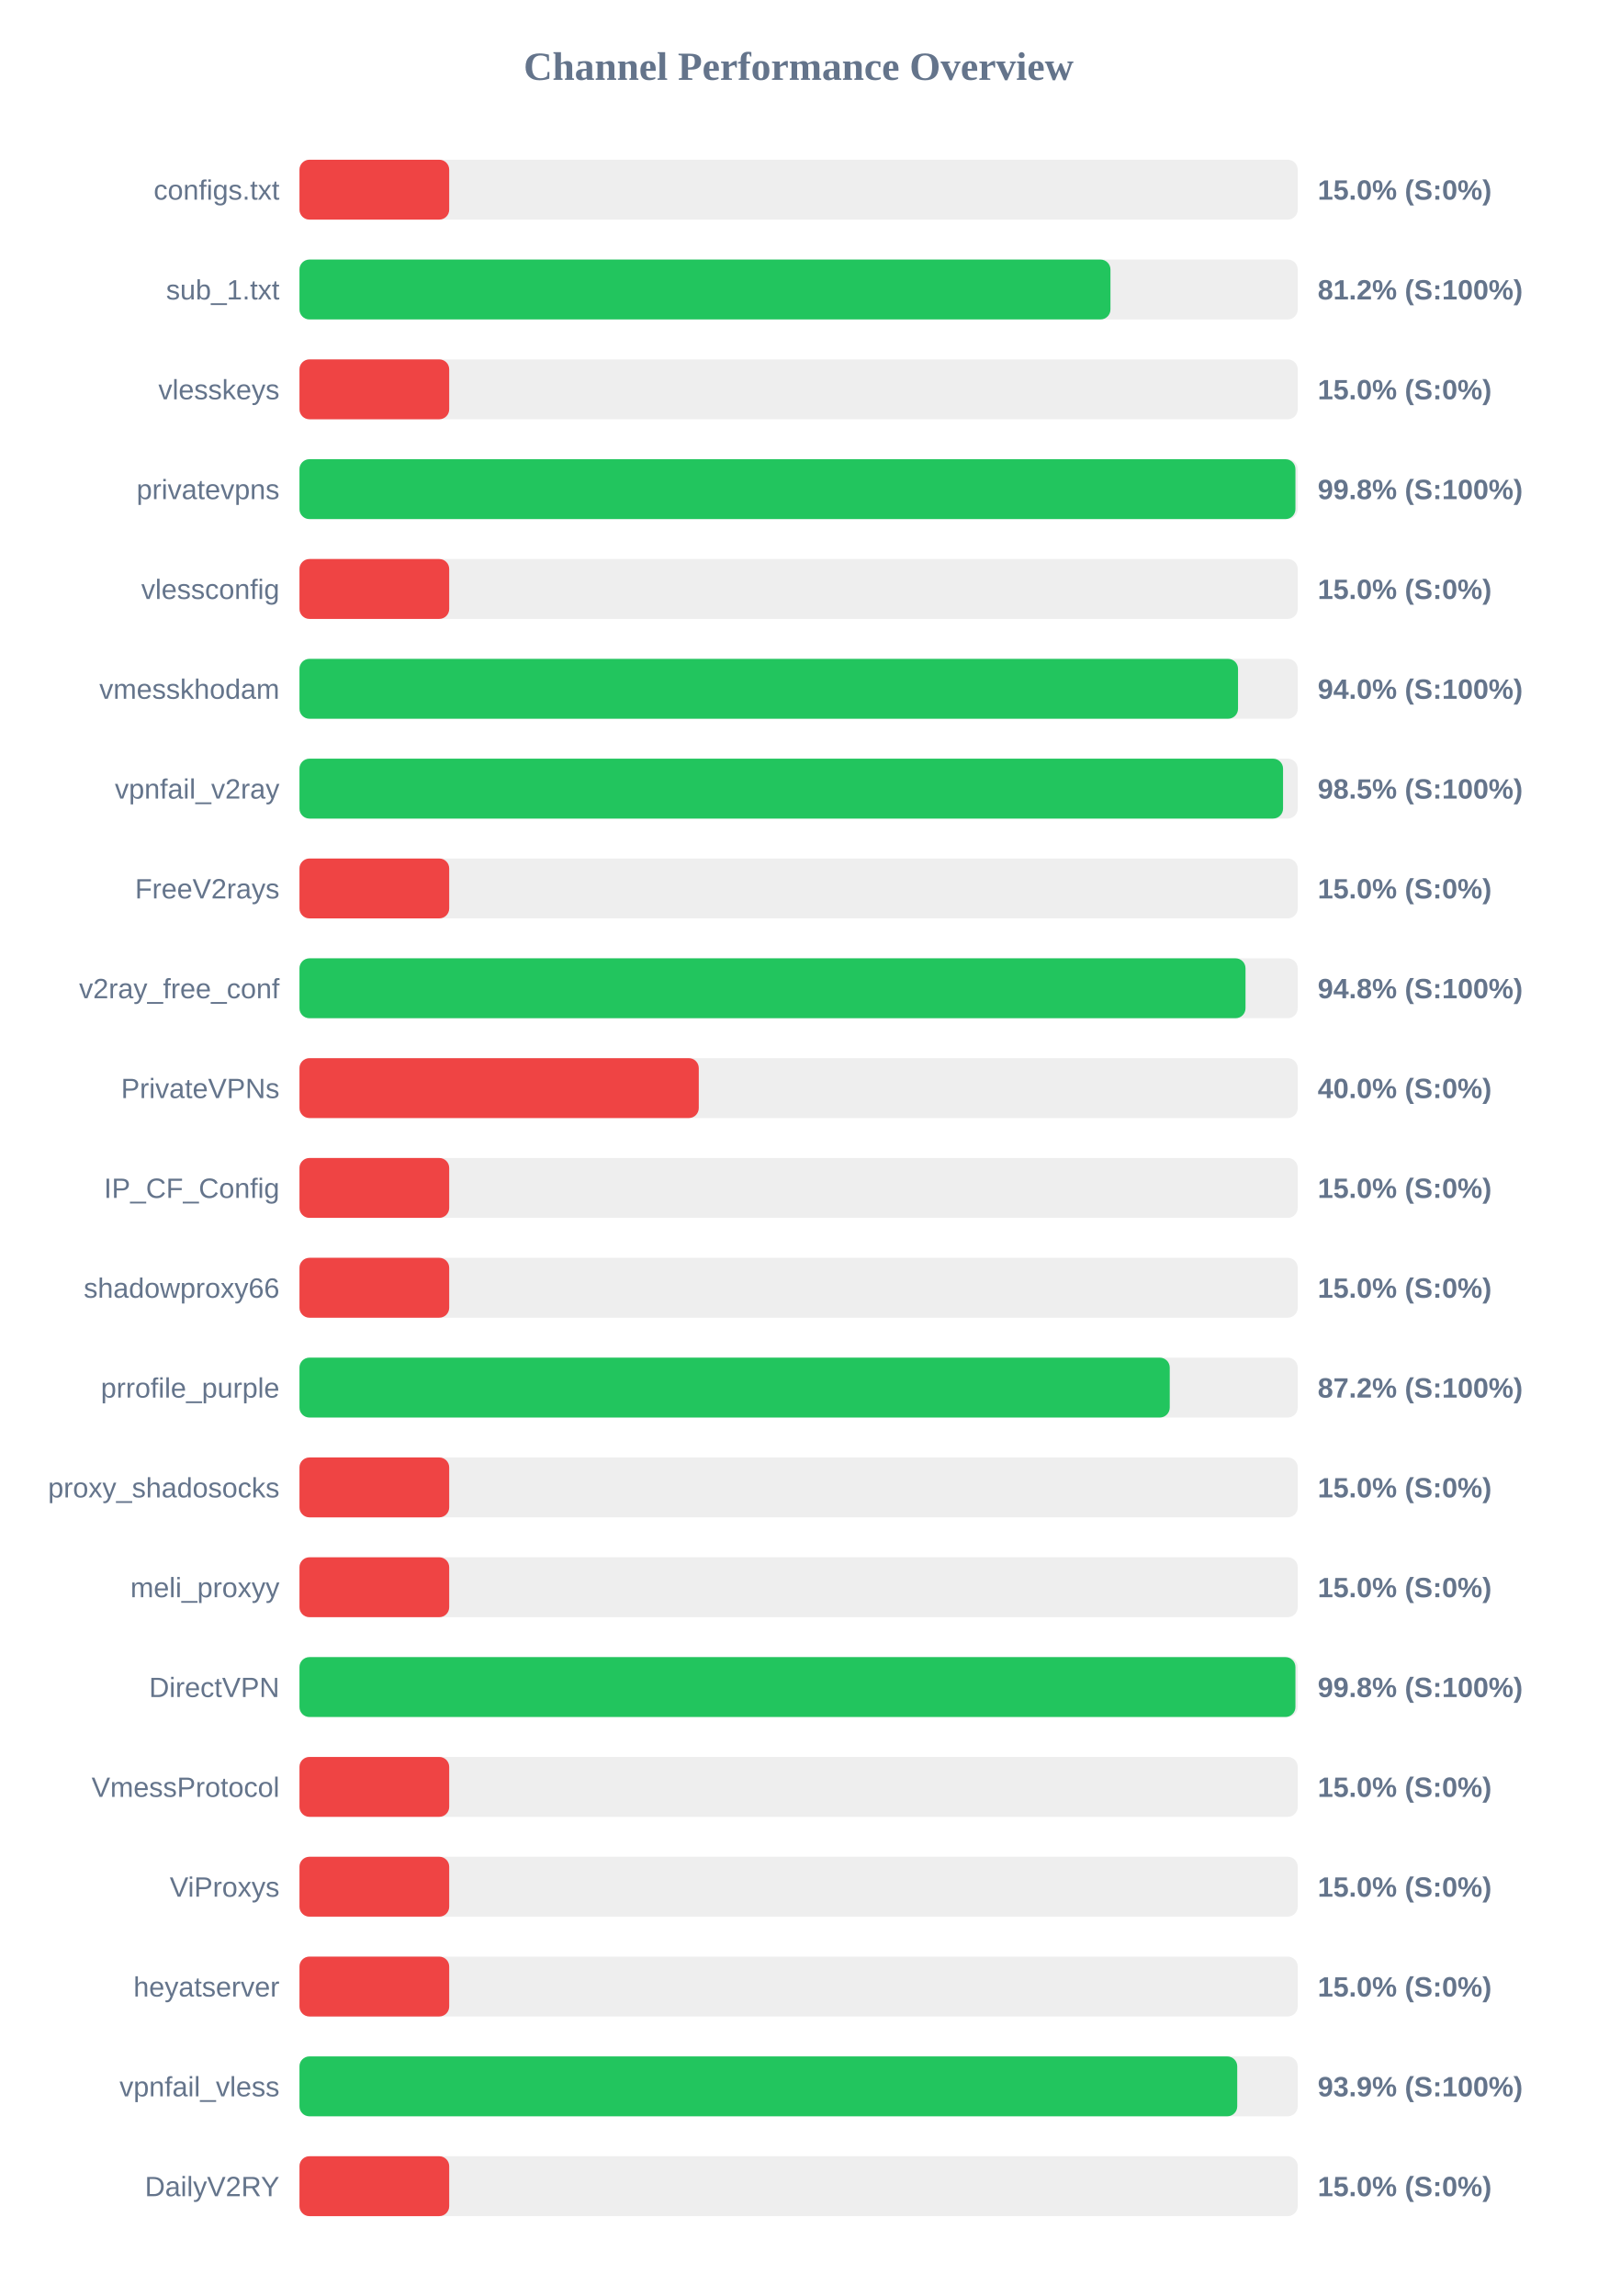
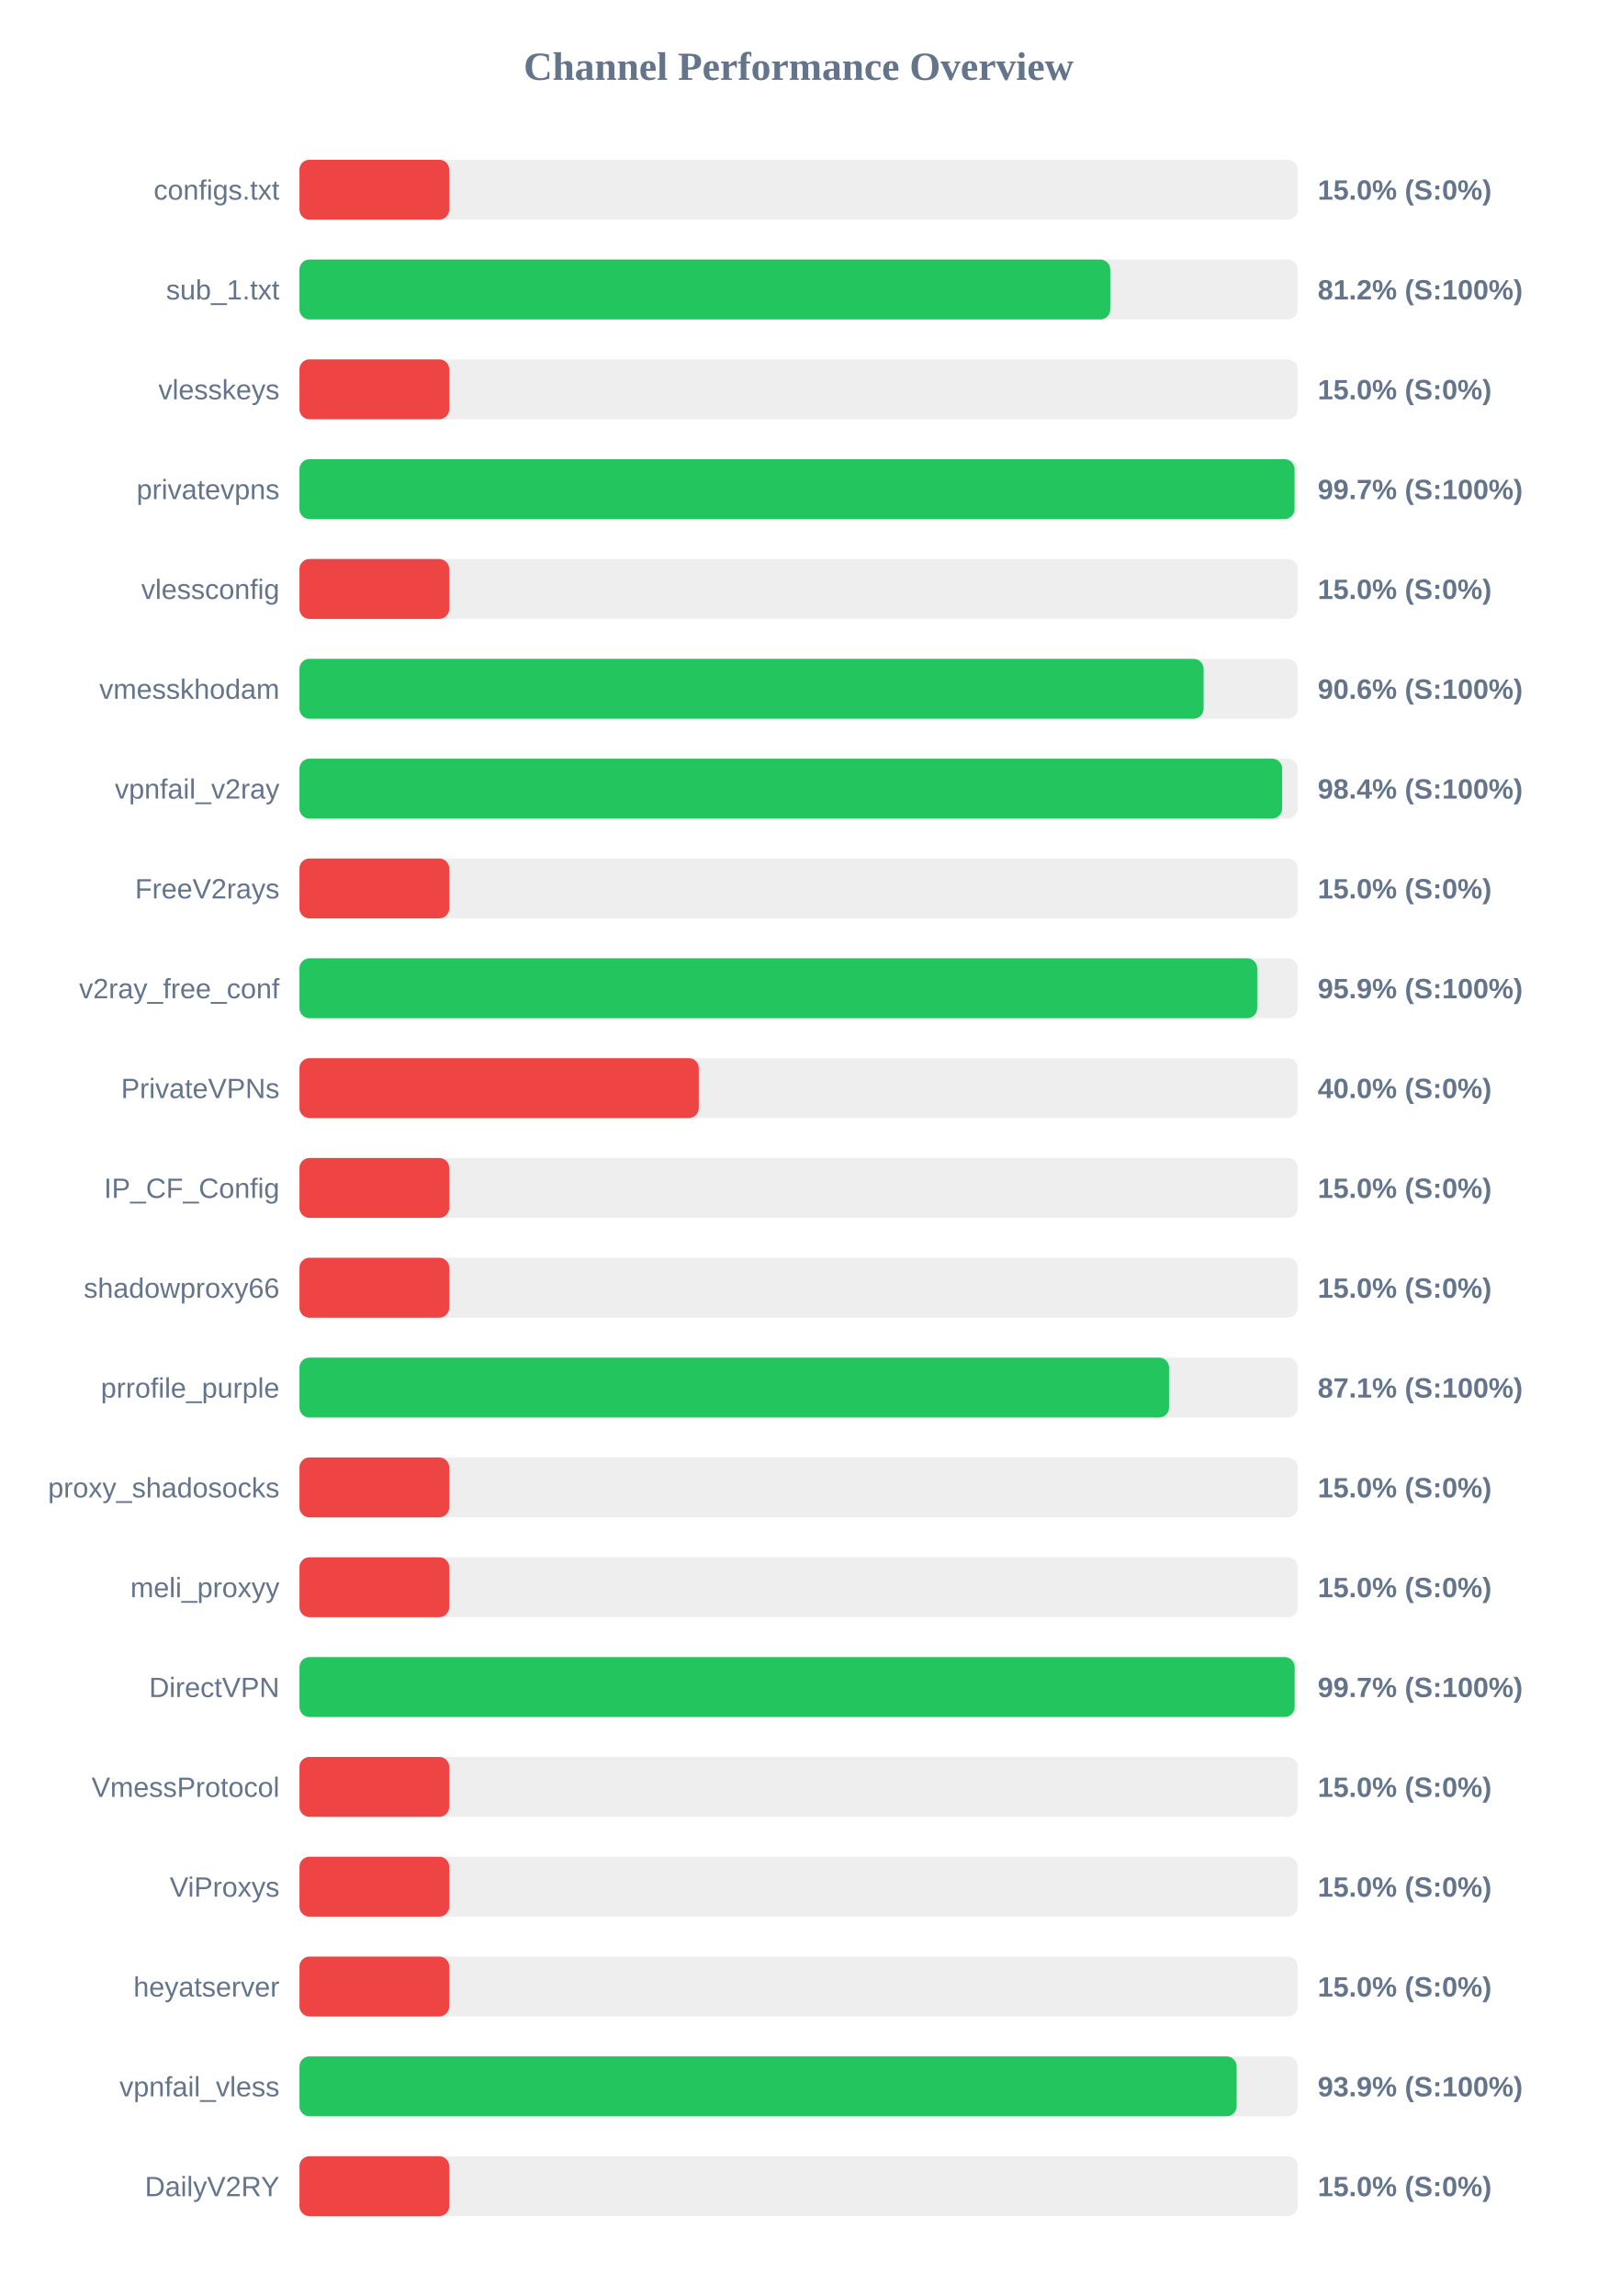
<svg xmlns="http://www.w3.org/2000/svg" width="800" height="1150" version="1.1">
  <style>
        .row { font: 14px Arial; fill: #64748b; }
        .score { font: bold 14px Arial; fill: #64748b; }
    </style>
  <text x="400" y="40" text-anchor="middle" font-size="20px" font-weight="bold" fill="#64748b">Channel Performance Overview</text>
  <rect x="150" y="80" width="500" height="30" fill="#eee" rx="5" />
  <rect x="150" y="80" width="75.0" height="30" fill="#ef4444" rx="5" />
  <text x="140" y="100" text-anchor="end" class="row">configs.txt</text>
  <text x="660" y="100" text-anchor="start" class="score">15.0% (S:0%)</text>
  <rect x="150" y="130" width="500" height="30" fill="#eee" rx="5" />
-   <rect x="150" y="130" width="406.2" height="30" fill="#22c55e" rx="5" />
+   <rect x="150" y="130" width="406.1" height="30" fill="#22c55e" rx="5" />
  <text x="140" y="150" text-anchor="end" class="row">sub_1.txt</text>
  <text x="660" y="150" text-anchor="start" class="score">81.2% (S:100%)</text>
  <rect x="150" y="180" width="500" height="30" fill="#eee" rx="5" />
  <rect x="150" y="180" width="75.0" height="30" fill="#ef4444" rx="5" />
  <text x="140" y="200" text-anchor="end" class="row">vlesskeys</text>
  <text x="660" y="200" text-anchor="start" class="score">15.0% (S:0%)</text>
  <rect x="150" y="230" width="500" height="30" fill="#eee" rx="5" />
-   <rect x="150" y="230" width="498.85" height="30" fill="#22c55e" rx="5" />
+   <rect x="150" y="230" width="498.4" height="30" fill="#22c55e" rx="5" />
  <text x="140" y="250" text-anchor="end" class="row">privatevpns</text>
-   <text x="660" y="250" text-anchor="start" class="score">99.8% (S:100%)</text>
+   <text x="660" y="250" text-anchor="start" class="score">99.7% (S:100%)</text>
  <rect x="150" y="280" width="500" height="30" fill="#eee" rx="5" />
  <rect x="150" y="280" width="75.0" height="30" fill="#ef4444" rx="5" />
  <text x="140" y="300" text-anchor="end" class="row">vlessconfig</text>
  <text x="660" y="300" text-anchor="start" class="score">15.0% (S:0%)</text>
  <rect x="150" y="330" width="500" height="30" fill="#eee" rx="5" />
-   <rect x="150" y="330" width="470.1" height="30" fill="#22c55e" rx="5" />
+   <rect x="150" y="330" width="452.85" height="30" fill="#22c55e" rx="5" />
  <text x="140" y="350" text-anchor="end" class="row">vmesskhodam</text>
-   <text x="660" y="350" text-anchor="start" class="score">94.0% (S:100%)</text>
+   <text x="660" y="350" text-anchor="start" class="score">90.6% (S:100%)</text>
  <rect x="150" y="380" width="500" height="30" fill="#eee" rx="5" />
-   <rect x="150" y="380" width="492.65" height="30" fill="#22c55e" rx="5" />
+   <rect x="150" y="380" width="492.2" height="30" fill="#22c55e" rx="5" />
  <text x="140" y="400" text-anchor="end" class="row">vpnfail_v2ray</text>
-   <text x="660" y="400" text-anchor="start" class="score">98.5% (S:100%)</text>
+   <text x="660" y="400" text-anchor="start" class="score">98.4% (S:100%)</text>
  <rect x="150" y="430" width="500" height="30" fill="#eee" rx="5" />
  <rect x="150" y="430" width="75.0" height="30" fill="#ef4444" rx="5" />
  <text x="140" y="450" text-anchor="end" class="row">FreeV2rays</text>
  <text x="660" y="450" text-anchor="start" class="score">15.0% (S:0%)</text>
  <rect x="150" y="480" width="500" height="30" fill="#eee" rx="5" />
-   <rect x="150" y="480" width="473.85" height="30" fill="#22c55e" rx="5" />
+   <rect x="150" y="480" width="479.7" height="30" fill="#22c55e" rx="5" />
  <text x="140" y="500" text-anchor="end" class="row">v2ray_free_conf</text>
-   <text x="660" y="500" text-anchor="start" class="score">94.8% (S:100%)</text>
+   <text x="660" y="500" text-anchor="start" class="score">95.9% (S:100%)</text>
  <rect x="150" y="530" width="500" height="30" fill="#eee" rx="5" />
  <rect x="150" y="530" width="200.0" height="30" fill="#ef4444" rx="5" />
  <text x="140" y="550" text-anchor="end" class="row">PrivateVPNs</text>
  <text x="660" y="550" text-anchor="start" class="score">40.0% (S:0%)</text>
  <rect x="150" y="580" width="500" height="30" fill="#eee" rx="5" />
  <rect x="150" y="580" width="75.0" height="30" fill="#ef4444" rx="5" />
  <text x="140" y="600" text-anchor="end" class="row">IP_CF_Config</text>
  <text x="660" y="600" text-anchor="start" class="score">15.0% (S:0%)</text>
  <rect x="150" y="630" width="500" height="30" fill="#eee" rx="5" />
  <rect x="150" y="630" width="75.0" height="30" fill="#ef4444" rx="5" />
  <text x="140" y="650" text-anchor="end" class="row">shadowproxy66</text>
  <text x="660" y="650" text-anchor="start" class="score">15.0% (S:0%)</text>
  <rect x="150" y="680" width="500" height="30" fill="#eee" rx="5" />
-   <rect x="150" y="680" width="435.9" height="30" fill="#22c55e" rx="5" />
+   <rect x="150" y="680" width="435.55" height="30" fill="#22c55e" rx="5" />
  <text x="140" y="700" text-anchor="end" class="row">prrofile_purple</text>
-   <text x="660" y="700" text-anchor="start" class="score">87.2% (S:100%)</text>
+   <text x="660" y="700" text-anchor="start" class="score">87.1% (S:100%)</text>
  <rect x="150" y="730" width="500" height="30" fill="#eee" rx="5" />
  <rect x="150" y="730" width="75.0" height="30" fill="#ef4444" rx="5" />
  <text x="140" y="750" text-anchor="end" class="row">proxy_shadosocks</text>
  <text x="660" y="750" text-anchor="start" class="score">15.0% (S:0%)</text>
  <rect x="150" y="780" width="500" height="30" fill="#eee" rx="5" />
  <rect x="150" y="780" width="75.0" height="30" fill="#ef4444" rx="5" />
  <text x="140" y="800" text-anchor="end" class="row">meli_proxyy</text>
  <text x="660" y="800" text-anchor="start" class="score">15.0% (S:0%)</text>
  <rect x="150" y="830" width="500" height="30" fill="#eee" rx="5" />
-   <rect x="150" y="830" width="498.85" height="30" fill="#22c55e" rx="5" />
+   <rect x="150" y="830" width="498.45" height="30" fill="#22c55e" rx="5" />
  <text x="140" y="850" text-anchor="end" class="row">DirectVPN</text>
-   <text x="660" y="850" text-anchor="start" class="score">99.8% (S:100%)</text>
+   <text x="660" y="850" text-anchor="start" class="score">99.7% (S:100%)</text>
  <rect x="150" y="880" width="500" height="30" fill="#eee" rx="5" />
  <rect x="150" y="880" width="75.0" height="30" fill="#ef4444" rx="5" />
  <text x="140" y="900" text-anchor="end" class="row">VmessProtocol</text>
  <text x="660" y="900" text-anchor="start" class="score">15.0% (S:0%)</text>
  <rect x="150" y="930" width="500" height="30" fill="#eee" rx="5" />
  <rect x="150" y="930" width="75.0" height="30" fill="#ef4444" rx="5" />
  <text x="140" y="950" text-anchor="end" class="row">ViProxys</text>
  <text x="660" y="950" text-anchor="start" class="score">15.0% (S:0%)</text>
  <rect x="150" y="980" width="500" height="30" fill="#eee" rx="5" />
  <rect x="150" y="980" width="75.0" height="30" fill="#ef4444" rx="5" />
  <text x="140" y="1000" text-anchor="end" class="row">heyatserver</text>
  <text x="660" y="1000" text-anchor="start" class="score">15.0% (S:0%)</text>
  <rect x="150" y="1030" width="500" height="30" fill="#eee" rx="5" />
-   <rect x="150" y="1030" width="469.7" height="30" fill="#22c55e" rx="5" />
+   <rect x="150" y="1030" width="469.4" height="30" fill="#22c55e" rx="5" />
  <text x="140" y="1050" text-anchor="end" class="row">vpnfail_vless</text>
  <text x="660" y="1050" text-anchor="start" class="score">93.9% (S:100%)</text>
  <rect x="150" y="1080" width="500" height="30" fill="#eee" rx="5" />
  <rect x="150" y="1080" width="75.0" height="30" fill="#ef4444" rx="5" />
  <text x="140" y="1100" text-anchor="end" class="row">DailyV2RY</text>
  <text x="660" y="1100" text-anchor="start" class="score">15.0% (S:0%)</text>
</svg>
